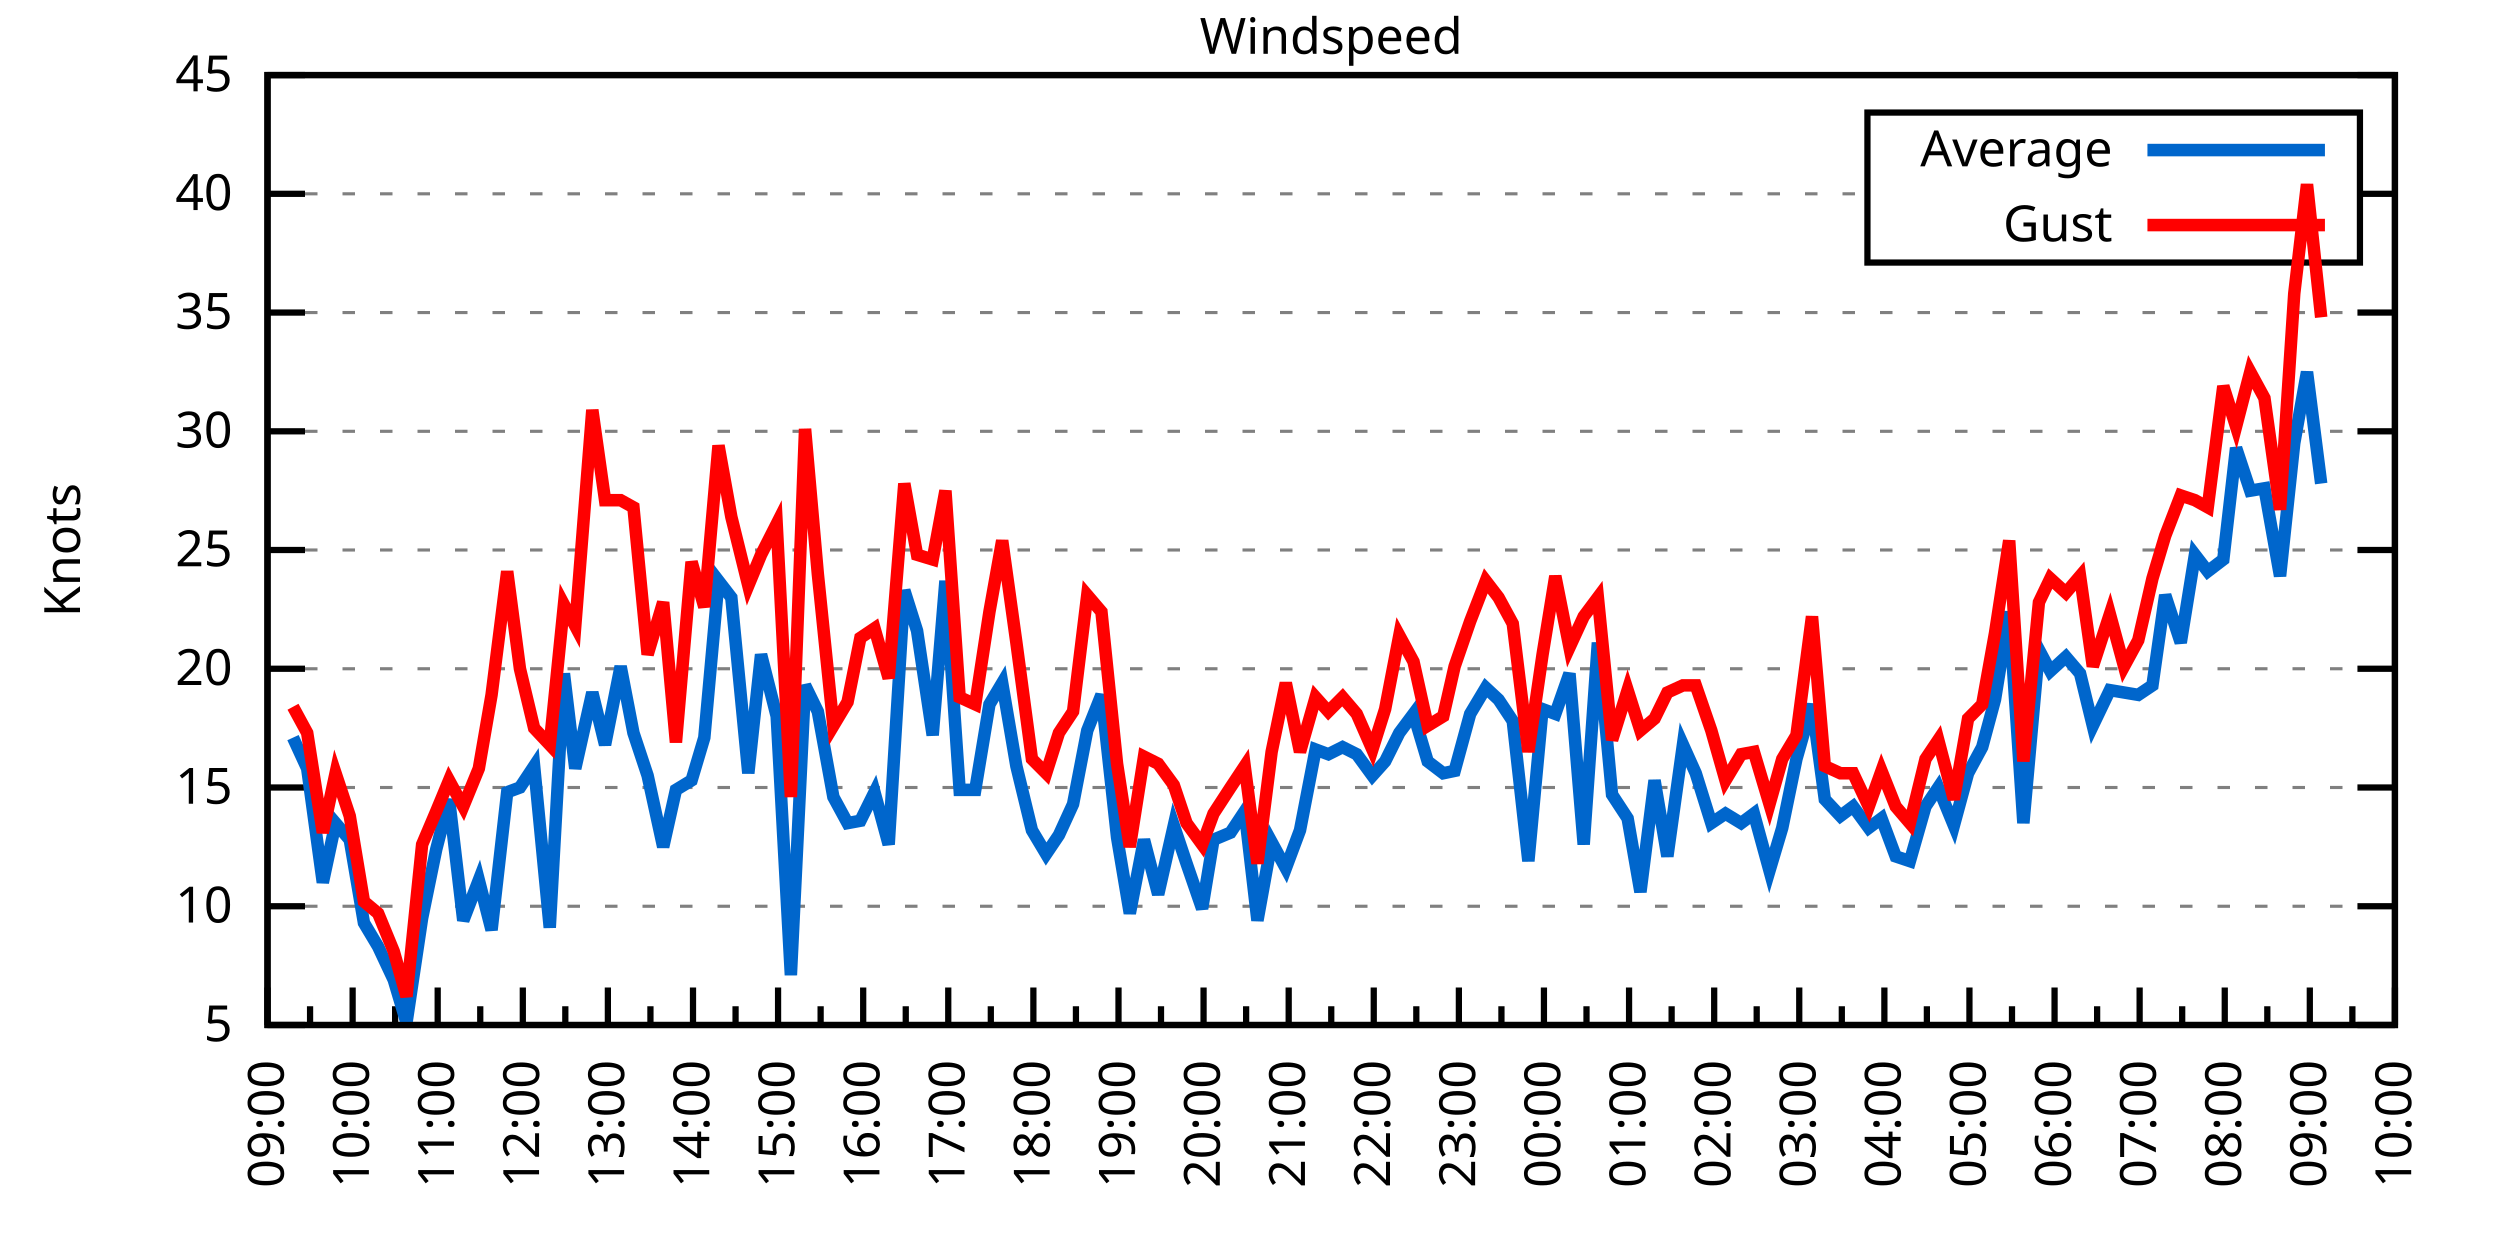
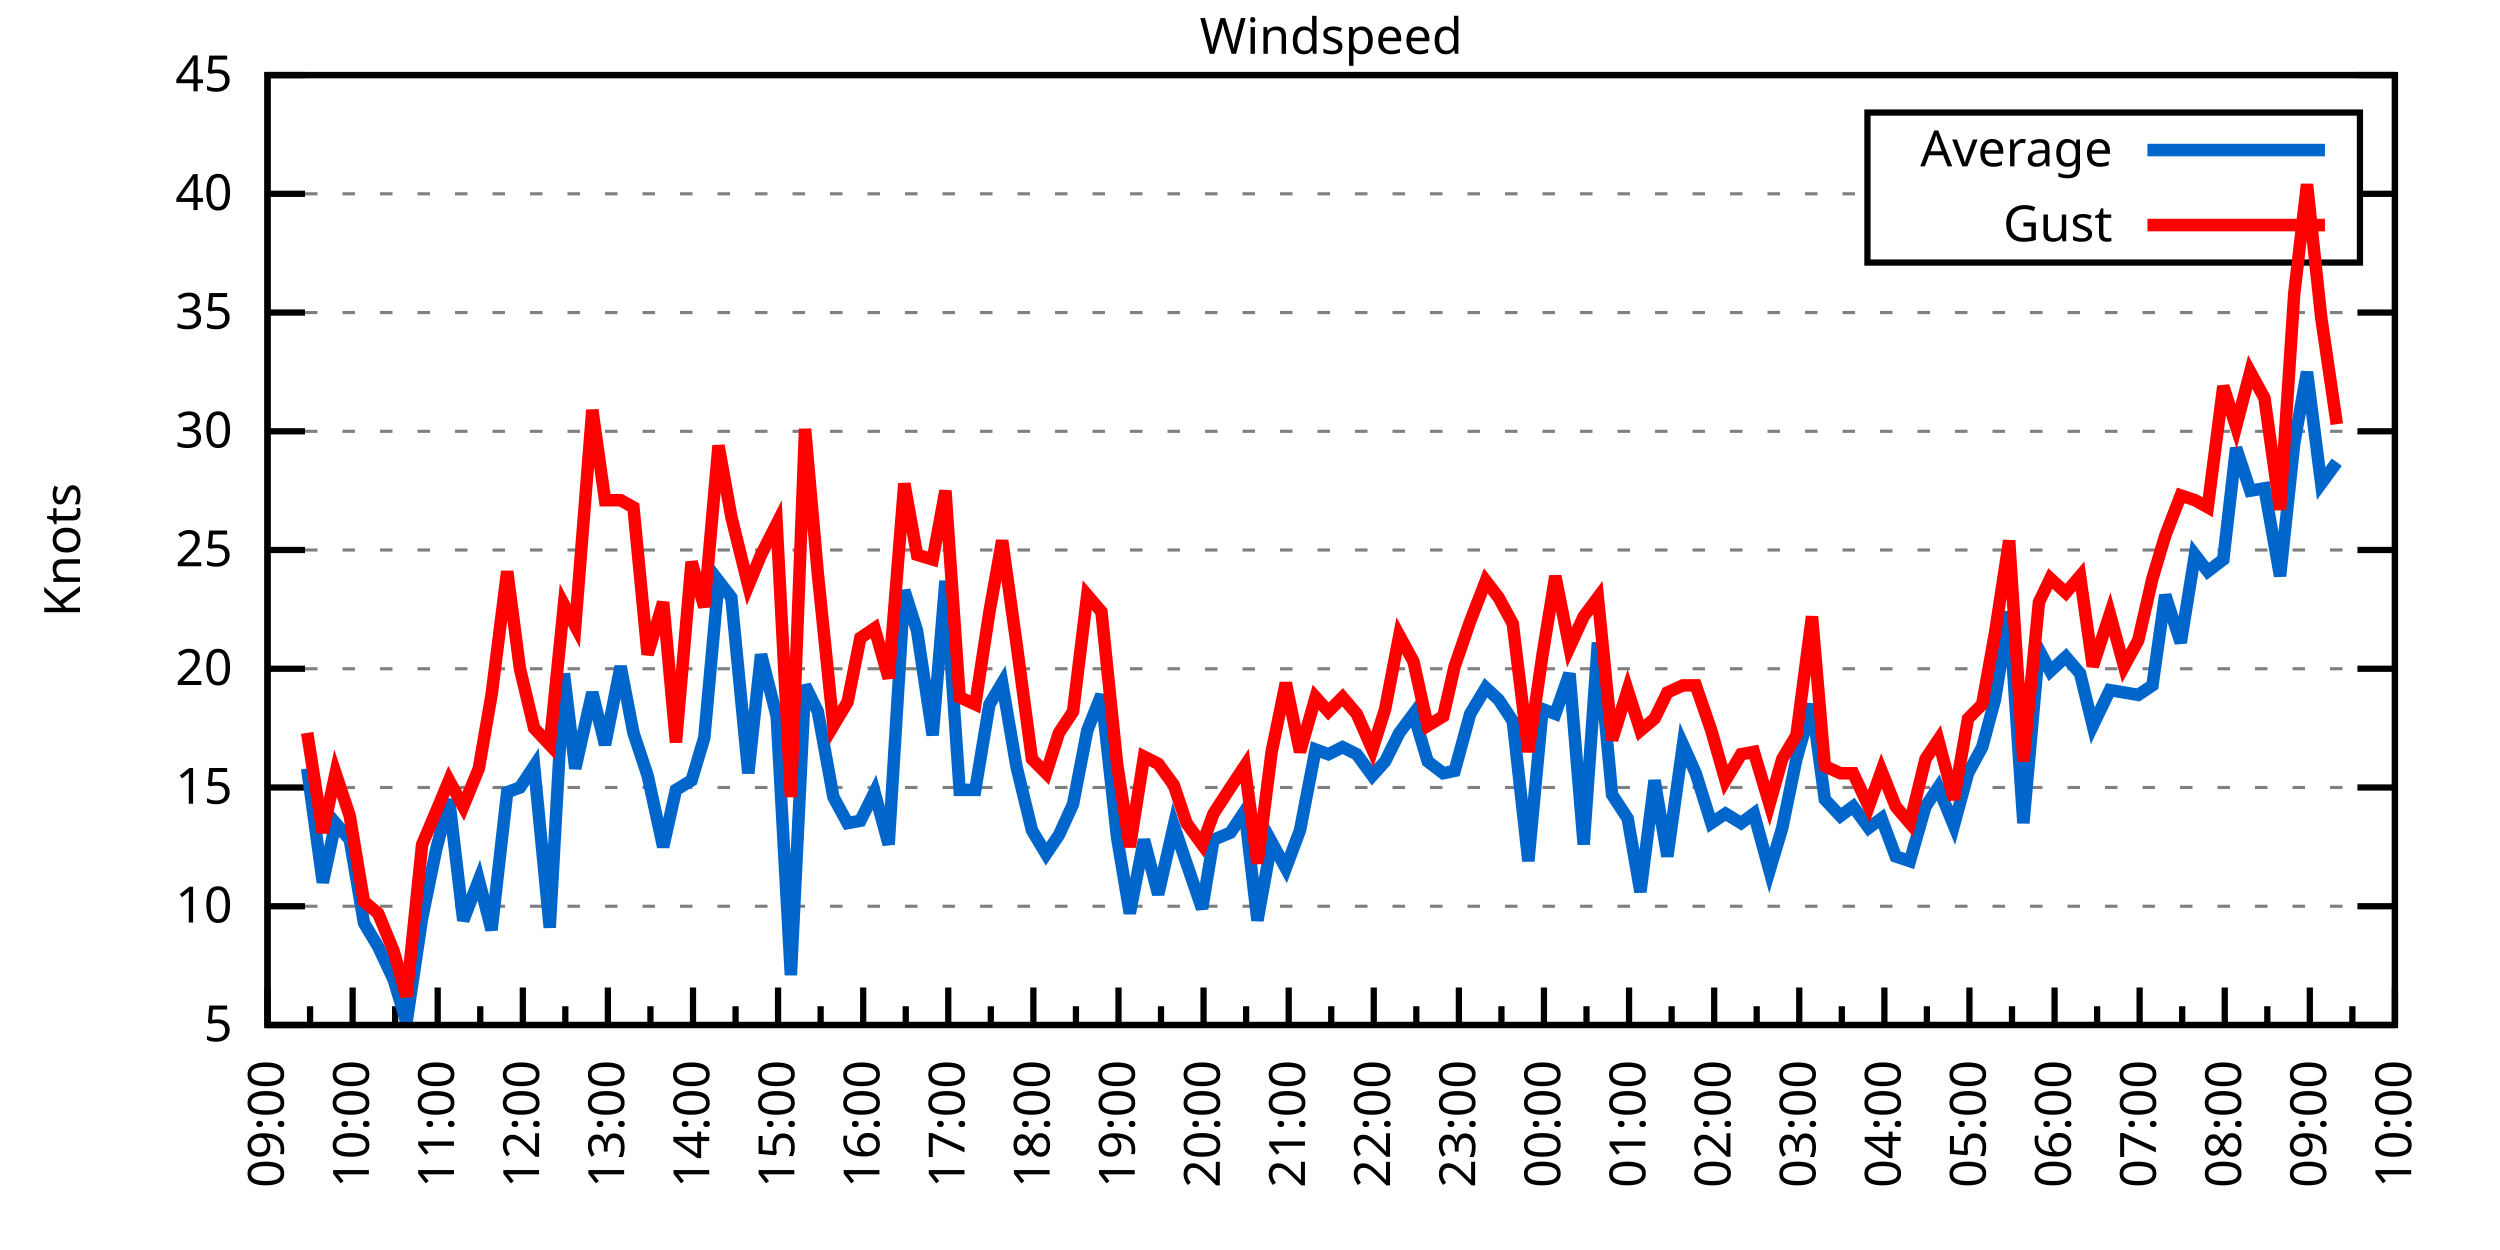
<svg xmlns="http://www.w3.org/2000/svg" xmlns:xlink="http://www.w3.org/1999/xlink" width="400" height="200" viewBox="0 0 400 200">
  <g id="gnuplot_canvas">
    <rect x="0" y="0" width="400" height="200" fill="none" />
    <defs>
      <circle id="gpDot" r="0.5" stroke-width="0.5" stroke="currentColor" />
      <path id="gpPt0" stroke-width="0.333" stroke="currentColor" d="M-1,0 h2 M0,-1 v2" />
      <path id="gpPt1" stroke-width="0.333" stroke="currentColor" d="M-1,-1 L1,1 M1,-1 L-1,1" />
      <path id="gpPt2" stroke-width="0.333" stroke="currentColor" d="M-1,0 L1,0 M0,-1 L0,1 M-1,-1 L1,1 M-1,1 L1,-1" />
      <rect id="gpPt3" stroke-width="0.333" stroke="currentColor" x="-1" y="-1" width="2" height="2" />
      <rect id="gpPt4" stroke-width="0.333" stroke="currentColor" fill="currentColor" x="-1" y="-1" width="2" height="2" />
      <circle id="gpPt5" stroke-width="0.333" stroke="currentColor" cx="0" cy="0" r="1" />
      <use xlink:href="#gpPt5" id="gpPt6" fill="currentColor" stroke="none" />
      <path id="gpPt7" stroke-width="0.333" stroke="currentColor" d="M0,-1.33 L-1.33,0.67 L1.33,0.67 z" />
      <use xlink:href="#gpPt7" id="gpPt8" fill="currentColor" stroke="none" />
      <use xlink:href="#gpPt7" id="gpPt9" stroke="currentColor" transform="rotate(180)" />
      <use xlink:href="#gpPt9" id="gpPt10" fill="currentColor" stroke="none" />
      <use xlink:href="#gpPt3" id="gpPt11" stroke="currentColor" transform="rotate(45)" />
      <use xlink:href="#gpPt11" id="gpPt12" fill="currentColor" stroke="none" />
      <path id="gpPt13" stroke-width="0.333" stroke="currentColor" d="M0,1.330 L1.265,0.411 L0.782,-1.067 L-0.782,-1.076 L-1.265,0.411 z" />
      <use xlink:href="#gpPt13" id="gpPt14" fill="currentColor" stroke="none" />
      <filter id="textbox" filterUnits="objectBoundingBox" x="0" y="0" height="1" width="1">
        <feFlood flood-color="white" flood-opacity="1" result="bgnd" />
        <feComposite in="SourceGraphic" in2="bgnd" operator="atop" />
      </filter>
      <filter id="greybox" filterUnits="objectBoundingBox" x="0" y="0" height="1" width="1">
        <feFlood flood-color="lightgrey" flood-opacity="1" result="grey" />
        <feComposite in="SourceGraphic" in2="grey" operator="atop" />
      </filter>
    </defs>
    <g fill="none" color="white" stroke="currentColor" stroke-width="1.00" stroke-linecap="butt" stroke-linejoin="miter">
</g>
    <g fill="none" color="black" stroke="currentColor" stroke-width="1.00" stroke-linecap="butt" stroke-linejoin="miter">
      <g stroke="none" shape-rendering="crispEdges">
        <polygon fill="rgb(255, 255, 255)" points="42.80,164.00 383.18,164.00 383.18,12.02 42.80,12.02 " />
      </g>
    </g>
    <g fill="none" color="black" stroke="currentColor" stroke-width="1.00" stroke-linecap="butt" stroke-linejoin="miter">
</g>
    <g fill="none" color="black" stroke="black" stroke-width="0.50" stroke-linecap="butt" stroke-linejoin="miter">
</g>
    <g fill="none" color="gray" stroke="currentColor" stroke-width="0.50" stroke-linecap="butt" stroke-linejoin="miter">
      <path stroke="gray" stroke-dasharray="2,4" class="gridline" d="M42.80,164.00 L383.19,164.00  " />
    </g>
    <g fill="none" color="gray" stroke="gray" stroke-width="1.00" stroke-linecap="butt" stroke-linejoin="miter">
</g>
    <g fill="none" color="black" stroke="currentColor" stroke-width="1.00" stroke-linecap="butt" stroke-linejoin="miter">
      <path stroke="black" d="M42.80,164.00 L48.80,164.00 M383.19,164.00 L377.19,164.00  " />
      <g transform="translate(37.20,166.60)" stroke="none" fill="black" font-family="Sans" font-size="8.00" text-anchor="end">
        <text>
          <tspan font-family="Sans"> 5</tspan>
        </text>
      </g>
    </g>
    <g fill="none" color="black" stroke="currentColor" stroke-width="1.00" stroke-linecap="butt" stroke-linejoin="miter">
</g>
    <g fill="none" color="black" stroke="black" stroke-width="0.50" stroke-linecap="butt" stroke-linejoin="miter">
</g>
    <g fill="none" color="gray" stroke="currentColor" stroke-width="0.50" stroke-linecap="butt" stroke-linejoin="miter">
      <path stroke="gray" stroke-dasharray="2,4" class="gridline" d="M42.80,145.00 L383.19,145.00  " />
    </g>
    <g fill="none" color="gray" stroke="gray" stroke-width="1.00" stroke-linecap="butt" stroke-linejoin="miter">
</g>
    <g fill="none" color="black" stroke="currentColor" stroke-width="1.00" stroke-linecap="butt" stroke-linejoin="miter">
      <path stroke="black" d="M42.80,145.00 L48.80,145.00 M383.19,145.00 L377.19,145.00  " />
      <g transform="translate(37.20,147.60)" stroke="none" fill="black" font-family="Sans" font-size="8.00" text-anchor="end">
        <text>
          <tspan font-family="Sans"> 10</tspan>
        </text>
      </g>
    </g>
    <g fill="none" color="black" stroke="currentColor" stroke-width="1.00" stroke-linecap="butt" stroke-linejoin="miter">
</g>
    <g fill="none" color="black" stroke="black" stroke-width="0.50" stroke-linecap="butt" stroke-linejoin="miter">
</g>
    <g fill="none" color="gray" stroke="currentColor" stroke-width="0.50" stroke-linecap="butt" stroke-linejoin="miter">
      <path stroke="gray" stroke-dasharray="2,4" class="gridline" d="M42.80,126.00 L383.19,126.00  " />
    </g>
    <g fill="none" color="gray" stroke="gray" stroke-width="1.00" stroke-linecap="butt" stroke-linejoin="miter">
</g>
    <g fill="none" color="black" stroke="currentColor" stroke-width="1.00" stroke-linecap="butt" stroke-linejoin="miter">
      <path stroke="black" d="M42.80,126.00 L48.80,126.00 M383.19,126.00 L377.19,126.00  " />
      <g transform="translate(37.20,128.60)" stroke="none" fill="black" font-family="Sans" font-size="8.00" text-anchor="end">
        <text>
          <tspan font-family="Sans"> 15</tspan>
        </text>
      </g>
    </g>
    <g fill="none" color="black" stroke="currentColor" stroke-width="1.00" stroke-linecap="butt" stroke-linejoin="miter">
</g>
    <g fill="none" color="black" stroke="black" stroke-width="0.50" stroke-linecap="butt" stroke-linejoin="miter">
</g>
    <g fill="none" color="gray" stroke="currentColor" stroke-width="0.50" stroke-linecap="butt" stroke-linejoin="miter">
      <path stroke="gray" stroke-dasharray="2,4" class="gridline" d="M42.80,107.00 L383.19,107.00  " />
    </g>
    <g fill="none" color="gray" stroke="gray" stroke-width="1.00" stroke-linecap="butt" stroke-linejoin="miter">
</g>
    <g fill="none" color="black" stroke="currentColor" stroke-width="1.00" stroke-linecap="butt" stroke-linejoin="miter">
      <path stroke="black" d="M42.80,107.00 L48.80,107.00 M383.19,107.00 L377.19,107.00  " />
      <g transform="translate(37.20,109.60)" stroke="none" fill="black" font-family="Sans" font-size="8.00" text-anchor="end">
        <text>
          <tspan font-family="Sans"> 20</tspan>
        </text>
      </g>
    </g>
    <g fill="none" color="black" stroke="currentColor" stroke-width="1.00" stroke-linecap="butt" stroke-linejoin="miter">
</g>
    <g fill="none" color="black" stroke="black" stroke-width="0.50" stroke-linecap="butt" stroke-linejoin="miter">
</g>
    <g fill="none" color="gray" stroke="currentColor" stroke-width="0.50" stroke-linecap="butt" stroke-linejoin="miter">
      <path stroke="gray" stroke-dasharray="2,4" class="gridline" d="M42.80,88.00 L383.19,88.00  " />
    </g>
    <g fill="none" color="gray" stroke="gray" stroke-width="1.00" stroke-linecap="butt" stroke-linejoin="miter">
</g>
    <g fill="none" color="black" stroke="currentColor" stroke-width="1.00" stroke-linecap="butt" stroke-linejoin="miter">
      <path stroke="black" d="M42.80,88.00 L48.80,88.00 M383.19,88.00 L377.19,88.00  " />
      <g transform="translate(37.20,90.60)" stroke="none" fill="black" font-family="Sans" font-size="8.00" text-anchor="end">
        <text>
          <tspan font-family="Sans"> 25</tspan>
        </text>
      </g>
    </g>
    <g fill="none" color="black" stroke="currentColor" stroke-width="1.00" stroke-linecap="butt" stroke-linejoin="miter">
</g>
    <g fill="none" color="black" stroke="black" stroke-width="0.50" stroke-linecap="butt" stroke-linejoin="miter">
</g>
    <g fill="none" color="gray" stroke="currentColor" stroke-width="0.50" stroke-linecap="butt" stroke-linejoin="miter">
      <path stroke="gray" stroke-dasharray="2,4" class="gridline" d="M42.80,69.01 L383.19,69.01  " />
    </g>
    <g fill="none" color="gray" stroke="gray" stroke-width="1.00" stroke-linecap="butt" stroke-linejoin="miter">
</g>
    <g fill="none" color="black" stroke="currentColor" stroke-width="1.00" stroke-linecap="butt" stroke-linejoin="miter">
      <path stroke="black" d="M42.80,69.01 L48.80,69.01 M383.19,69.01 L377.19,69.01  " />
      <g transform="translate(37.20,71.61)" stroke="none" fill="black" font-family="Sans" font-size="8.00" text-anchor="end">
        <text>
          <tspan font-family="Sans"> 30</tspan>
        </text>
      </g>
    </g>
    <g fill="none" color="black" stroke="currentColor" stroke-width="1.00" stroke-linecap="butt" stroke-linejoin="miter">
</g>
    <g fill="none" color="black" stroke="black" stroke-width="0.50" stroke-linecap="butt" stroke-linejoin="miter">
</g>
    <g fill="none" color="gray" stroke="currentColor" stroke-width="0.50" stroke-linecap="butt" stroke-linejoin="miter">
      <path stroke="gray" stroke-dasharray="2,4" class="gridline" d="M42.80,50.01 L383.19,50.01  " />
    </g>
    <g fill="none" color="gray" stroke="gray" stroke-width="1.00" stroke-linecap="butt" stroke-linejoin="miter">
</g>
    <g fill="none" color="black" stroke="currentColor" stroke-width="1.00" stroke-linecap="butt" stroke-linejoin="miter">
      <path stroke="black" d="M42.80,50.01 L48.80,50.01 M383.19,50.01 L377.19,50.01  " />
      <g transform="translate(37.20,52.61)" stroke="none" fill="black" font-family="Sans" font-size="8.00" text-anchor="end">
        <text>
          <tspan font-family="Sans"> 35</tspan>
        </text>
      </g>
    </g>
    <g fill="none" color="black" stroke="currentColor" stroke-width="1.00" stroke-linecap="butt" stroke-linejoin="miter">
</g>
    <g fill="none" color="black" stroke="black" stroke-width="0.50" stroke-linecap="butt" stroke-linejoin="miter">
</g>
    <g fill="none" color="gray" stroke="currentColor" stroke-width="0.50" stroke-linecap="butt" stroke-linejoin="miter">
      <path stroke="gray" stroke-dasharray="2,4" class="gridline" d="M42.80,31.01 L298.79,31.01 M377.59,31.01 L383.19,31.01  " />
    </g>
    <g fill="none" color="gray" stroke="gray" stroke-width="1.00" stroke-linecap="butt" stroke-linejoin="miter">
</g>
    <g fill="none" color="black" stroke="currentColor" stroke-width="1.00" stroke-linecap="butt" stroke-linejoin="miter">
      <path stroke="black" d="M42.80,31.01 L48.80,31.01 M383.19,31.01 L377.19,31.01  " />
      <g transform="translate(37.20,33.61)" stroke="none" fill="black" font-family="Sans" font-size="8.00" text-anchor="end">
        <text>
          <tspan font-family="Sans"> 40</tspan>
        </text>
      </g>
    </g>
    <g fill="none" color="black" stroke="currentColor" stroke-width="1.00" stroke-linecap="butt" stroke-linejoin="miter">
</g>
    <g fill="none" color="black" stroke="black" stroke-width="0.50" stroke-linecap="butt" stroke-linejoin="miter">
</g>
    <g fill="none" color="gray" stroke="currentColor" stroke-width="0.50" stroke-linecap="butt" stroke-linejoin="miter">
      <path stroke="gray" stroke-dasharray="2,4" class="gridline" d="M42.80,12.01 L383.19,12.01  " />
    </g>
    <g fill="none" color="gray" stroke="gray" stroke-width="1.00" stroke-linecap="butt" stroke-linejoin="miter">
</g>
    <g fill="none" color="black" stroke="currentColor" stroke-width="1.00" stroke-linecap="butt" stroke-linejoin="miter">
      <path stroke="black" d="M42.80,12.01 L48.80,12.01 M383.19,12.01 L377.19,12.01  " />
      <g transform="translate(37.20,14.61)" stroke="none" fill="black" font-family="Sans" font-size="8.00" text-anchor="end">
        <text>
          <tspan font-family="Sans"> 45</tspan>
        </text>
      </g>
    </g>
    <g fill="none" color="black" stroke="currentColor" stroke-width="1.00" stroke-linecap="butt" stroke-linejoin="miter">
      <path stroke="black" d="M42.80,164.00 L42.80,158.00  " />
      <g transform="translate(45.40,169.60) rotate(270)" stroke="none" fill="black" font-family="Sans" font-size="8.00" text-anchor="end">
        <text>
          <tspan font-family="Sans">09:00</tspan>
        </text>
      </g>
    </g>
    <g fill="none" color="black" stroke="currentColor" stroke-width="1.00" stroke-linecap="butt" stroke-linejoin="miter">
      <path stroke="black" d="M49.61,164.00 L49.61,161.00 M56.42,164.00 L56.42,158.00  " />
      <g transform="translate(59.02,169.60) rotate(270)" stroke="none" fill="black" font-family="Sans" font-size="8.00" text-anchor="end">
        <text>
          <tspan font-family="Sans">10:00</tspan>
        </text>
      </g>
    </g>
    <g fill="none" color="black" stroke="currentColor" stroke-width="1.00" stroke-linecap="butt" stroke-linejoin="miter">
      <path stroke="black" d="M63.22,164.00 L63.22,161.00 M70.03,164.00 L70.03,158.00  " />
      <g transform="translate(72.63,169.60) rotate(270)" stroke="none" fill="black" font-family="Sans" font-size="8.00" text-anchor="end">
        <text>
          <tspan font-family="Sans">11:00</tspan>
        </text>
      </g>
    </g>
    <g fill="none" color="black" stroke="currentColor" stroke-width="1.00" stroke-linecap="butt" stroke-linejoin="miter">
      <path stroke="black" d="M76.84,164.00 L76.84,161.00 M83.65,164.00 L83.65,158.00  " />
      <g transform="translate(86.25,169.60) rotate(270)" stroke="none" fill="black" font-family="Sans" font-size="8.00" text-anchor="end">
        <text>
          <tspan font-family="Sans">12:00</tspan>
        </text>
      </g>
    </g>
    <g fill="none" color="black" stroke="currentColor" stroke-width="1.00" stroke-linecap="butt" stroke-linejoin="miter">
      <path stroke="black" d="M90.45,164.00 L90.45,161.00 M97.26,164.00 L97.26,158.00  " />
      <g transform="translate(99.86,169.60) rotate(270)" stroke="none" fill="black" font-family="Sans" font-size="8.00" text-anchor="end">
        <text>
          <tspan font-family="Sans">13:00</tspan>
        </text>
      </g>
    </g>
    <g fill="none" color="black" stroke="currentColor" stroke-width="1.00" stroke-linecap="butt" stroke-linejoin="miter">
      <path stroke="black" d="M104.07,164.00 L104.07,161.00 M110.88,164.00 L110.88,158.00  " />
      <g transform="translate(113.48,169.60) rotate(270)" stroke="none" fill="black" font-family="Sans" font-size="8.00" text-anchor="end">
        <text>
          <tspan font-family="Sans">14:00</tspan>
        </text>
      </g>
    </g>
    <g fill="none" color="black" stroke="currentColor" stroke-width="1.00" stroke-linecap="butt" stroke-linejoin="miter">
      <path stroke="black" d="M117.69,164.00 L117.69,161.00 M124.49,164.00 L124.49,158.00  " />
      <g transform="translate(127.09,169.60) rotate(270)" stroke="none" fill="black" font-family="Sans" font-size="8.00" text-anchor="end">
        <text>
          <tspan font-family="Sans">15:00</tspan>
        </text>
      </g>
    </g>
    <g fill="none" color="black" stroke="currentColor" stroke-width="1.00" stroke-linecap="butt" stroke-linejoin="miter">
      <path stroke="black" d="M131.30,164.00 L131.30,161.00 M138.11,164.00 L138.11,158.00  " />
      <g transform="translate(140.71,169.60) rotate(270)" stroke="none" fill="black" font-family="Sans" font-size="8.00" text-anchor="end">
        <text>
          <tspan font-family="Sans">16:00</tspan>
        </text>
      </g>
    </g>
    <g fill="none" color="black" stroke="currentColor" stroke-width="1.00" stroke-linecap="butt" stroke-linejoin="miter">
      <path stroke="black" d="M144.92,164.00 L144.92,161.00 M151.72,164.00 L151.72,158.00  " />
      <g transform="translate(154.32,169.60) rotate(270)" stroke="none" fill="black" font-family="Sans" font-size="8.00" text-anchor="end">
        <text>
          <tspan font-family="Sans">17:00</tspan>
        </text>
      </g>
    </g>
    <g fill="none" color="black" stroke="currentColor" stroke-width="1.00" stroke-linecap="butt" stroke-linejoin="miter">
      <path stroke="black" d="M158.53,164.00 L158.53,161.00 M165.34,164.00 L165.34,158.00  " />
      <g transform="translate(167.94,169.60) rotate(270)" stroke="none" fill="black" font-family="Sans" font-size="8.00" text-anchor="end">
        <text>
          <tspan font-family="Sans">18:00</tspan>
        </text>
      </g>
    </g>
    <g fill="none" color="black" stroke="currentColor" stroke-width="1.00" stroke-linecap="butt" stroke-linejoin="miter">
      <path stroke="black" d="M172.15,164.00 L172.15,161.00 M178.96,164.00 L178.96,158.00  " />
      <g transform="translate(181.56,169.60) rotate(270)" stroke="none" fill="black" font-family="Sans" font-size="8.00" text-anchor="end">
        <text>
          <tspan font-family="Sans">19:00</tspan>
        </text>
      </g>
    </g>
    <g fill="none" color="black" stroke="currentColor" stroke-width="1.00" stroke-linecap="butt" stroke-linejoin="miter">
      <path stroke="black" d="M185.76,164.00 L185.76,161.00 M192.57,164.00 L192.57,158.00  " />
      <g transform="translate(195.17,169.60) rotate(270)" stroke="none" fill="black" font-family="Sans" font-size="8.00" text-anchor="end">
        <text>
          <tspan font-family="Sans">20:00</tspan>
        </text>
      </g>
    </g>
    <g fill="none" color="black" stroke="currentColor" stroke-width="1.00" stroke-linecap="butt" stroke-linejoin="miter">
      <path stroke="black" d="M199.38,164.00 L199.38,161.00 M206.19,164.00 L206.19,158.00  " />
      <g transform="translate(208.79,169.60) rotate(270)" stroke="none" fill="black" font-family="Sans" font-size="8.00" text-anchor="end">
        <text>
          <tspan font-family="Sans">21:00</tspan>
        </text>
      </g>
    </g>
    <g fill="none" color="black" stroke="currentColor" stroke-width="1.00" stroke-linecap="butt" stroke-linejoin="miter">
      <path stroke="black" d="M213.00,164.00 L213.00,161.00 M219.80,164.00 L219.80,158.00  " />
      <g transform="translate(222.40,169.60) rotate(270)" stroke="none" fill="black" font-family="Sans" font-size="8.00" text-anchor="end">
        <text>
          <tspan font-family="Sans">22:00</tspan>
        </text>
      </g>
    </g>
    <g fill="none" color="black" stroke="currentColor" stroke-width="1.00" stroke-linecap="butt" stroke-linejoin="miter">
      <path stroke="black" d="M226.61,164.00 L226.61,161.00 M233.42,164.00 L233.42,158.00  " />
      <g transform="translate(236.02,169.60) rotate(270)" stroke="none" fill="black" font-family="Sans" font-size="8.00" text-anchor="end">
        <text>
          <tspan font-family="Sans">23:00</tspan>
        </text>
      </g>
    </g>
    <g fill="none" color="black" stroke="currentColor" stroke-width="1.00" stroke-linecap="butt" stroke-linejoin="miter">
      <path stroke="black" d="M240.23,164.00 L240.23,161.00 M247.03,164.00 L247.03,158.00  " />
      <g transform="translate(249.63,169.60) rotate(270)" stroke="none" fill="black" font-family="Sans" font-size="8.00" text-anchor="end">
        <text>
          <tspan font-family="Sans">00:00</tspan>
        </text>
      </g>
    </g>
    <g fill="none" color="black" stroke="currentColor" stroke-width="1.00" stroke-linecap="butt" stroke-linejoin="miter">
      <path stroke="black" d="M253.84,164.00 L253.84,161.00 M260.65,164.00 L260.65,158.00  " />
      <g transform="translate(263.25,169.60) rotate(270)" stroke="none" fill="black" font-family="Sans" font-size="8.00" text-anchor="end">
        <text>
          <tspan font-family="Sans">01:00</tspan>
        </text>
      </g>
    </g>
    <g fill="none" color="black" stroke="currentColor" stroke-width="1.00" stroke-linecap="butt" stroke-linejoin="miter">
      <path stroke="black" d="M267.46,164.00 L267.46,161.00 M274.27,164.00 L274.27,158.00  " />
      <g transform="translate(276.87,169.60) rotate(270)" stroke="none" fill="black" font-family="Sans" font-size="8.00" text-anchor="end">
        <text>
          <tspan font-family="Sans">02:00</tspan>
        </text>
      </g>
    </g>
    <g fill="none" color="black" stroke="currentColor" stroke-width="1.00" stroke-linecap="butt" stroke-linejoin="miter">
      <path stroke="black" d="M281.07,164.00 L281.07,161.00 M287.88,164.00 L287.88,158.00  " />
      <g transform="translate(290.48,169.60) rotate(270)" stroke="none" fill="black" font-family="Sans" font-size="8.00" text-anchor="end">
        <text>
          <tspan font-family="Sans">03:00</tspan>
        </text>
      </g>
    </g>
    <g fill="none" color="black" stroke="currentColor" stroke-width="1.00" stroke-linecap="butt" stroke-linejoin="miter">
      <path stroke="black" d="M294.69,164.00 L294.69,161.00 M301.50,164.00 L301.50,158.00  " />
      <g transform="translate(304.10,169.60) rotate(270)" stroke="none" fill="black" font-family="Sans" font-size="8.00" text-anchor="end">
        <text>
          <tspan font-family="Sans">04:00</tspan>
        </text>
      </g>
    </g>
    <g fill="none" color="black" stroke="currentColor" stroke-width="1.00" stroke-linecap="butt" stroke-linejoin="miter">
      <path stroke="black" d="M308.30,164.00 L308.30,161.00 M315.11,164.00 L315.11,158.00  " />
      <g transform="translate(317.71,169.60) rotate(270)" stroke="none" fill="black" font-family="Sans" font-size="8.00" text-anchor="end">
        <text>
          <tspan font-family="Sans">05:00</tspan>
        </text>
      </g>
    </g>
    <g fill="none" color="black" stroke="currentColor" stroke-width="1.00" stroke-linecap="butt" stroke-linejoin="miter">
      <path stroke="black" d="M321.92,164.00 L321.92,161.00 M328.73,164.00 L328.73,158.00  " />
      <g transform="translate(331.33,169.60) rotate(270)" stroke="none" fill="black" font-family="Sans" font-size="8.00" text-anchor="end">
        <text>
          <tspan font-family="Sans">06:00</tspan>
        </text>
      </g>
    </g>
    <g fill="none" color="black" stroke="currentColor" stroke-width="1.00" stroke-linecap="butt" stroke-linejoin="miter">
      <path stroke="black" d="M335.54,164.00 L335.54,161.00 M342.34,164.00 L342.34,158.00  " />
      <g transform="translate(344.94,169.60) rotate(270)" stroke="none" fill="black" font-family="Sans" font-size="8.00" text-anchor="end">
        <text>
          <tspan font-family="Sans">07:00</tspan>
        </text>
      </g>
    </g>
    <g fill="none" color="black" stroke="currentColor" stroke-width="1.00" stroke-linecap="butt" stroke-linejoin="miter">
      <path stroke="black" d="M349.15,164.00 L349.15,161.00 M355.96,164.00 L355.96,158.00  " />
      <g transform="translate(358.56,169.60) rotate(270)" stroke="none" fill="black" font-family="Sans" font-size="8.00" text-anchor="end">
        <text>
          <tspan font-family="Sans">08:00</tspan>
        </text>
      </g>
    </g>
    <g fill="none" color="black" stroke="currentColor" stroke-width="1.00" stroke-linecap="butt" stroke-linejoin="miter">
      <path stroke="black" d="M362.77,164.00 L362.77,161.00 M369.57,164.00 L369.57,158.00  " />
      <g transform="translate(372.17,169.60) rotate(270)" stroke="none" fill="black" font-family="Sans" font-size="8.00" text-anchor="end">
        <text>
          <tspan font-family="Sans">09:00</tspan>
        </text>
      </g>
    </g>
    <g fill="none" color="black" stroke="currentColor" stroke-width="1.00" stroke-linecap="butt" stroke-linejoin="miter">
      <path stroke="black" d="M376.38,164.00 L376.38,161.00 M383.19,164.00 L383.19,158.00  " />
      <g transform="translate(385.79,169.60) rotate(270)" stroke="none" fill="black" font-family="Sans" font-size="8.00" text-anchor="end">
        <text>
          <tspan font-family="Sans">10:00</tspan>
        </text>
      </g>
    </g>
    <g fill="none" color="black" stroke="currentColor" stroke-width="1.00" stroke-linecap="butt" stroke-linejoin="miter">
</g>
    <g fill="none" color="black" stroke="currentColor" stroke-width="1.00" stroke-linecap="butt" stroke-linejoin="miter">
      <path stroke="black" d="M42.80,12.01 L42.80,164.00 L383.19,164.00 L383.19,12.01 L42.80,12.01 Z  " />
    </g>
    <g fill="none" color="black" stroke="currentColor" stroke-width="1.00" stroke-linecap="butt" stroke-linejoin="miter">
      <g transform="translate(12.80,88.01) rotate(270)" stroke="none" fill="black" font-family="Sans" font-size="8.00" text-anchor="middle">
        <text>
          <tspan font-family="Sans">Knots</tspan>
        </text>
      </g>
    </g>
    <g fill="none" color="black" stroke="currentColor" stroke-width="1.00" stroke-linecap="butt" stroke-linejoin="miter">
</g>
    <g fill="none" color="black" stroke="currentColor" stroke-width="1.00" stroke-linecap="butt" stroke-linejoin="miter">
      <path stroke="black" d="M298.79,42.01 L298.79,18.01 L377.59,18.01 L377.59,42.01 L298.79,42.01 Z  " />
    </g>
    <g id="Windspeed_plot_1">
      <g fill="none" color="white" stroke="black" stroke-width="2.00" stroke-linecap="butt" stroke-linejoin="miter">
</g>
      <g fill="none" color="black" stroke="currentColor" stroke-width="2.00" stroke-linecap="butt" stroke-linejoin="miter">
        <g transform="translate(337.99,26.61)" stroke="none" fill="black" font-family="Sans" font-size="8.00" text-anchor="end">
          <text>
            <tspan font-family="Sans">Average</tspan>
          </text>
        </g>
      </g>
      <g fill="none" color="black" stroke="currentColor" stroke-width="2.00" stroke-linecap="butt" stroke-linejoin="miter">
-         <path stroke="rgb(  0, 102, 204)" d="M343.59,24.01 L371.99,24.01 M46.88,118.02 L49.15,122.96 L51.65,141.20 L53.69,131.70 L55.96,134.36 L58.23,147.66   L60.50,151.46 L63.00,156.78 L65.04,163.62 L67.54,146.90 L69.80,135.88 L71.85,127.90 L74.12,147.28 L76.61,140.82   L78.65,148.80 L81.15,126.76 L83.19,126.00 L85.46,122.58 L87.96,148.42 L90.23,107.76 L92.04,122.96 L94.77,110.80   L96.81,119.16 L99.30,106.62 L101.35,117.26 L103.62,124.10 L106.11,135.50 L108.15,126.38 L110.65,124.86 L112.69,118.02   L114.96,92.94 L117.01,95.60 L119.73,123.72 L121.77,104.72 L124.27,114.60 L126.54,156.02 L128.81,109.66 L130.85,113.84   L133.34,127.52 L135.61,131.70 L137.66,131.32 L139.92,126.76 L142.19,135.12 L144.69,94.46 L146.73,100.92 L149.23,117.64   L151.27,92.94 L153.54,126.38 L156.04,126.38 L158.31,112.70 L160.35,109.28 L162.62,122.58 L165.11,132.84 L167.38,136.64   L169.43,133.60 L171.69,128.66 L173.96,116.88 L176.23,111.18 L178.73,133.98 L180.77,146.14 L183.04,134.36 L185.31,143.10   L187.81,132.08 L189.85,138.16 L192.34,145.38 L194.16,134.36 L196.88,133.22 L199.15,129.80 L201.19,147.28 L203.46,134.74   L205.73,138.92 L208.00,132.84 L210.50,119.92 L212.54,120.68 L214.81,119.54 L217.08,120.68 L219.58,124.10 L221.62,121.82   L223.89,117.26 L226.16,114.22 L228.43,121.82 L230.92,123.72 L232.74,123.34 L235.23,114.22 L237.73,110.04 L239.77,111.94   L242.04,115.36 L244.54,137.78 L246.81,113.46 L248.85,114.22 L251.12,107.76 L253.39,135.12 L255.66,102.82 L257.93,127.14   L260.42,130.94 L262.47,142.72 L264.73,124.86 L266.78,137.02 L269.27,119.16 L271.32,123.72 L273.81,131.70 L276.08,130.18   L278.58,131.70 L280.62,130.18 L283.12,139.30 L285.16,132.46 L287.43,121.44 L289.92,112.70 L291.97,127.90 L294.46,130.56   L296.50,129.04 L299.00,132.46 L301.04,130.94 L303.31,137.02 L305.58,137.78 L308.08,129.04 L310.12,126.00 L312.62,132.08   L314.89,123.72 L317.15,119.54 L319.20,111.94 L321.47,97.88 L323.74,131.70 L326.23,103.96 L328.05,107.38 L330.54,105.10   L332.81,107.76 L334.85,116.12 L337.58,110.42 L339.85,110.80 L342.12,111.18 L344.39,109.66 L346.43,95.22 L348.92,102.82   L351.19,88.76 L353.24,91.42 L355.73,89.52 L357.77,71.67 L360.04,78.51 L362.31,78.13 L364.81,92.18 L367.08,70.91   L369.12,59.51 L371.39,77.37  " />
+         <path stroke="rgb(  0, 102, 204)" d="M343.59,24.01 L371.99,24.01 M49.15,122.96 L51.65,141.20 L53.69,131.70 L55.96,134.36 L58.23,147.66 L60.50,151.46   L63.00,156.78 L65.04,163.62 L67.54,146.90 L69.80,135.88 L71.85,127.90 L74.12,147.28 L76.61,140.82 L78.65,148.80   L81.15,126.76 L83.19,126.00 L85.46,122.58 L87.96,148.42 L90.23,107.76 L92.04,122.96 L94.77,110.80 L96.81,119.16   L99.30,106.62 L101.35,117.26 L103.62,124.10 L106.11,135.50 L108.15,126.38 L110.65,124.86 L112.69,118.02 L114.96,92.94   L117.01,95.60 L119.73,123.72 L121.77,104.72 L124.27,114.60 L126.54,156.02 L128.81,109.66 L130.85,113.84 L133.34,127.52   L135.61,131.70 L137.66,131.32 L139.92,126.76 L142.19,135.12 L144.69,94.46 L146.73,100.92 L149.23,117.64 L151.27,92.94   L153.54,126.38 L156.04,126.38 L158.31,112.70 L160.35,109.28 L162.62,122.58 L165.11,132.84 L167.38,136.64 L169.43,133.60   L171.69,128.66 L173.96,116.88 L176.23,111.18 L178.73,133.98 L180.77,146.14 L183.04,134.36 L185.31,143.10 L187.81,132.08   L189.85,138.16 L192.34,145.38 L194.16,134.36 L196.88,133.22 L199.15,129.80 L201.19,147.28 L203.46,134.74 L205.73,138.92   L208.00,132.84 L210.50,119.92 L212.54,120.68 L214.81,119.54 L217.08,120.68 L219.58,124.10 L221.62,121.82 L223.89,117.26   L226.16,114.22 L228.43,121.82 L230.92,123.72 L232.74,123.34 L235.23,114.22 L237.73,110.04 L239.77,111.94 L242.04,115.36   L244.54,137.78 L246.81,113.46 L248.85,114.22 L251.12,107.76 L253.39,135.12 L255.66,102.82 L257.93,127.14 L260.42,130.94   L262.47,142.72 L264.73,124.86 L266.78,137.02 L269.27,119.16 L271.32,123.72 L273.81,131.70 L276.08,130.18 L278.58,131.70   L280.62,130.18 L283.12,139.30 L285.16,132.46 L287.43,121.44 L289.92,112.70 L291.97,127.90 L294.46,130.56 L296.50,129.04   L299.00,132.46 L301.04,130.94 L303.31,137.02 L305.58,137.78 L308.08,129.04 L310.12,126.00 L312.62,132.08 L314.89,123.72   L317.15,119.54 L319.20,111.94 L321.47,97.88 L323.74,131.70 L326.23,103.96 L328.05,107.38 L330.54,105.10 L332.81,107.76   L334.85,116.12 L337.58,110.42 L339.85,110.80 L342.12,111.18 L344.39,109.66 L346.43,95.22 L348.92,102.82 L351.19,88.76   L353.24,91.42 L355.73,89.52 L357.77,71.67 L360.04,78.51 L362.31,78.13 L364.81,92.18 L367.08,70.91 L369.12,59.51   L371.39,77.37 L373.89,73.95  " />
      </g>
    </g>
    <g id="Windspeed_plot_2">
      <g fill="none" color="black" stroke="currentColor" stroke-width="2.00" stroke-linecap="butt" stroke-linejoin="miter">
        <g transform="translate(337.99,38.61)" stroke="none" fill="black" font-family="Sans" font-size="8.00" text-anchor="end">
          <text>
            <tspan font-family="Sans">Gust</tspan>
          </text>
        </g>
      </g>
      <g fill="none" color="black" stroke="currentColor" stroke-width="2.00" stroke-linecap="butt" stroke-linejoin="miter">
-         <path stroke="rgb(255,   0,   0)" d="M343.59,36.01 L371.99,36.01 M46.88,113.08 L49.15,117.26 L51.65,133.22 L53.69,123.72 L55.96,130.56 L58.23,144.24   L60.50,146.14 L63.00,152.22 L65.04,159.44 L67.54,135.12 L69.80,129.80 L71.85,124.86 L74.12,129.04 L76.61,122.96   L78.65,111.18 L81.15,91.42 L83.19,107.00 L85.46,116.50 L87.96,119.16 L90.23,96.74 L92.04,100.16 L94.77,65.59   L96.81,80.03 L99.30,80.03 L101.35,81.17 L103.62,104.72 L106.11,96.36 L108.15,118.78 L110.65,89.90 L112.69,97.12   L114.96,71.29 L117.01,82.69 L119.73,93.70 L121.77,88.76 L124.27,83.83 L126.54,127.52 L128.81,68.63 L130.85,91.80   L133.34,116.12 L135.61,112.32 L137.66,102.06 L139.92,100.54 L142.19,108.52 L144.69,77.37 L146.73,88.76 L149.23,89.52   L151.27,78.51 L153.54,111.56 L156.04,112.70 L158.31,97.88 L160.35,86.49 L162.62,102.82 L165.11,121.44 L167.38,123.72   L169.43,117.26 L171.69,113.84 L173.96,95.22 L176.23,97.88 L178.73,122.20 L180.77,135.50 L183.04,121.06 L185.31,122.20   L187.81,125.62 L189.85,131.70 L192.34,135.12 L194.16,130.18 L196.88,126.00 L199.15,122.58 L201.19,138.16 L203.46,120.30   L205.73,109.28 L208.00,120.30 L210.50,111.56 L212.54,113.84 L214.81,111.56 L217.08,114.22 L219.58,119.92 L221.62,113.46   L223.89,101.68 L226.16,105.86 L228.43,116.12 L230.92,114.60 L232.74,106.62 L235.23,99.40 L237.73,92.94 L239.77,95.60   L242.04,99.78 L244.54,120.30 L246.81,104.72 L248.85,92.18 L251.12,103.58 L253.39,98.64 L255.66,95.60 L257.93,118.40   L260.42,110.42 L262.47,116.88 L264.73,114.98 L266.78,110.80 L269.27,109.66 L271.32,109.66 L273.81,116.88 L276.08,124.86   L278.58,120.68 L280.62,120.30 L283.12,128.66 L285.16,121.44 L287.43,117.64 L289.92,98.64 L291.97,122.58 L294.46,123.72   L296.50,123.72 L299.00,129.04 L301.04,123.34 L303.31,129.04 L305.58,131.70 L308.08,121.44 L310.12,118.40 L312.62,127.90   L314.89,114.98 L317.15,112.70 L319.20,101.30 L321.47,86.49 L323.74,121.82 L326.23,96.36 L328.05,92.56 L330.54,94.84   L332.81,92.18 L334.85,106.62 L337.58,98.26 L339.85,106.62 L342.12,102.44 L344.39,92.56 L346.43,85.73 L348.92,79.27   L351.19,80.03 L353.24,81.17 L355.73,61.79 L357.77,68.25 L360.04,59.51 L362.31,63.69 L364.81,81.55 L367.08,46.97   L369.12,29.49 L371.39,50.77  " />
+         <path stroke="rgb(255,   0,   0)" d="M343.59,36.01 L371.99,36.01 M49.15,117.26 L51.65,133.22 L53.69,123.72 L55.96,130.56 L58.23,144.24 L60.50,146.14   L63.00,152.22 L65.04,159.44 L67.54,135.12 L69.80,129.80 L71.85,124.86 L74.12,129.04 L76.61,122.96 L78.65,111.18   L81.15,91.42 L83.19,107.00 L85.46,116.50 L87.96,119.16 L90.23,96.74 L92.04,100.16 L94.77,65.59 L96.81,80.03   L99.30,80.03 L101.35,81.17 L103.62,104.72 L106.11,96.36 L108.15,118.78 L110.65,89.90 L112.69,97.12 L114.96,71.29   L117.01,82.69 L119.73,93.70 L121.77,88.76 L124.27,83.83 L126.54,127.52 L128.81,68.63 L130.85,91.80 L133.34,116.12   L135.61,112.32 L137.66,102.06 L139.92,100.54 L142.19,108.52 L144.69,77.37 L146.73,88.76 L149.23,89.52 L151.27,78.51   L153.54,111.56 L156.04,112.70 L158.31,97.88 L160.35,86.49 L162.62,102.82 L165.11,121.44 L167.38,123.72 L169.43,117.26   L171.69,113.84 L173.96,95.22 L176.23,97.88 L178.73,122.20 L180.77,135.50 L183.04,121.06 L185.31,122.20 L187.81,125.62   L189.85,131.70 L192.34,135.12 L194.16,130.18 L196.88,126.00 L199.15,122.58 L201.19,138.16 L203.46,120.30 L205.73,109.28   L208.00,120.30 L210.50,111.56 L212.54,113.84 L214.81,111.56 L217.08,114.22 L219.58,119.92 L221.62,113.46 L223.89,101.68   L226.16,105.86 L228.43,116.12 L230.92,114.60 L232.74,106.62 L235.23,99.40 L237.73,92.94 L239.77,95.60 L242.04,99.78   L244.54,120.30 L246.81,104.72 L248.85,92.18 L251.12,103.58 L253.39,98.64 L255.66,95.60 L257.93,118.40 L260.42,110.42   L262.47,116.88 L264.73,114.98 L266.78,110.80 L269.27,109.66 L271.32,109.66 L273.81,116.88 L276.08,124.86 L278.58,120.68   L280.62,120.30 L283.12,128.66 L285.16,121.44 L287.43,117.64 L289.92,98.64 L291.97,122.58 L294.46,123.72 L296.50,123.72   L299.00,129.04 L301.04,123.34 L303.31,129.04 L305.58,131.70 L308.08,121.44 L310.12,118.40 L312.62,127.90 L314.89,114.98   L317.15,112.70 L319.20,101.30 L321.47,86.49 L323.74,121.82 L326.23,96.36 L328.05,92.56 L330.54,94.84 L332.81,92.18   L334.85,106.62 L337.58,98.26 L339.85,106.62 L342.12,102.44 L344.39,92.56 L346.43,85.73 L348.92,79.27 L351.19,80.03   L353.24,81.17 L355.73,61.79 L357.77,68.25 L360.04,59.51 L362.31,63.69 L364.81,81.55 L367.08,46.97 L369.12,29.49   L371.39,50.77 L373.89,67.87  " />
      </g>
    </g>
    <g fill="none" color="black" stroke="currentColor" stroke-width="2.00" stroke-linecap="butt" stroke-linejoin="miter">
</g>
    <g fill="none" color="black" stroke="black" stroke-width="1.00" stroke-linecap="butt" stroke-linejoin="miter">
</g>
    <g fill="none" color="black" stroke="currentColor" stroke-width="1.00" stroke-linecap="butt" stroke-linejoin="miter">
      <path stroke="black" d="M42.80,12.01 L42.80,164.00 L383.19,164.00 L383.19,12.01 L42.80,12.01 Z  " />
    </g>
    <g fill="none" color="black" stroke="currentColor" stroke-width="1.00" stroke-linecap="butt" stroke-linejoin="miter">
      <g transform="translate(212.99,8.61)" stroke="none" fill="black" font-family="Sans" font-size="8.00" text-anchor="middle">
        <text>
          <tspan font-family="Sans">Windspeed</tspan>
        </text>
      </g>
    </g>
    <g fill="none" color="black" stroke="currentColor" stroke-width="1.00" stroke-linecap="butt" stroke-linejoin="miter">
</g>
  </g>
</svg>
